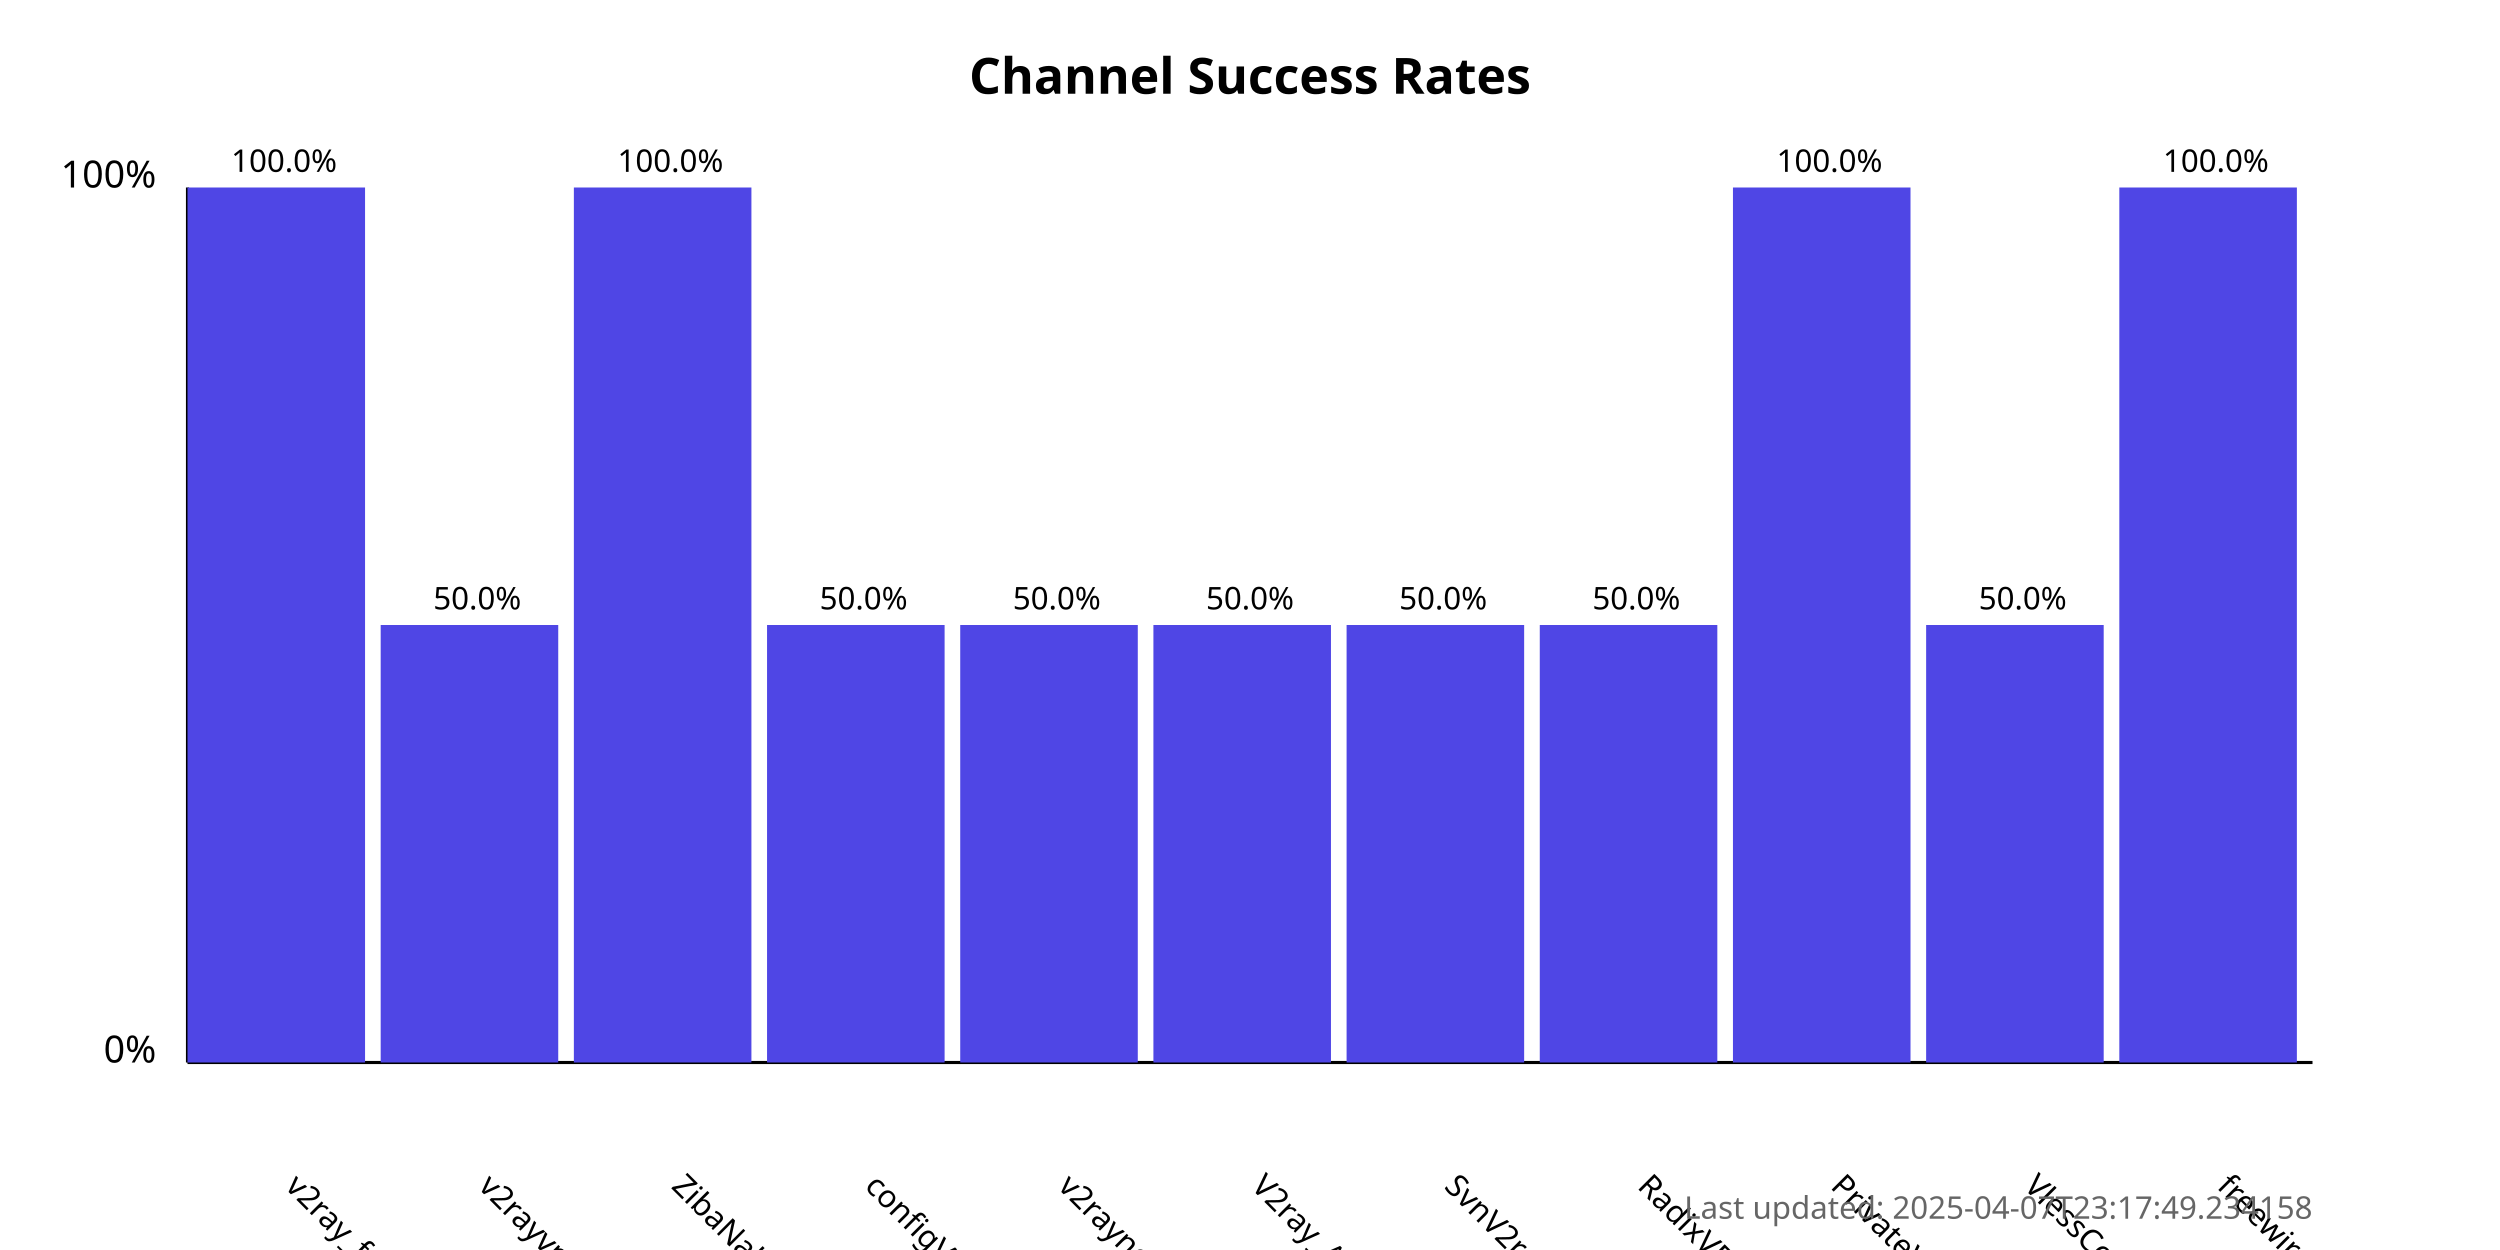
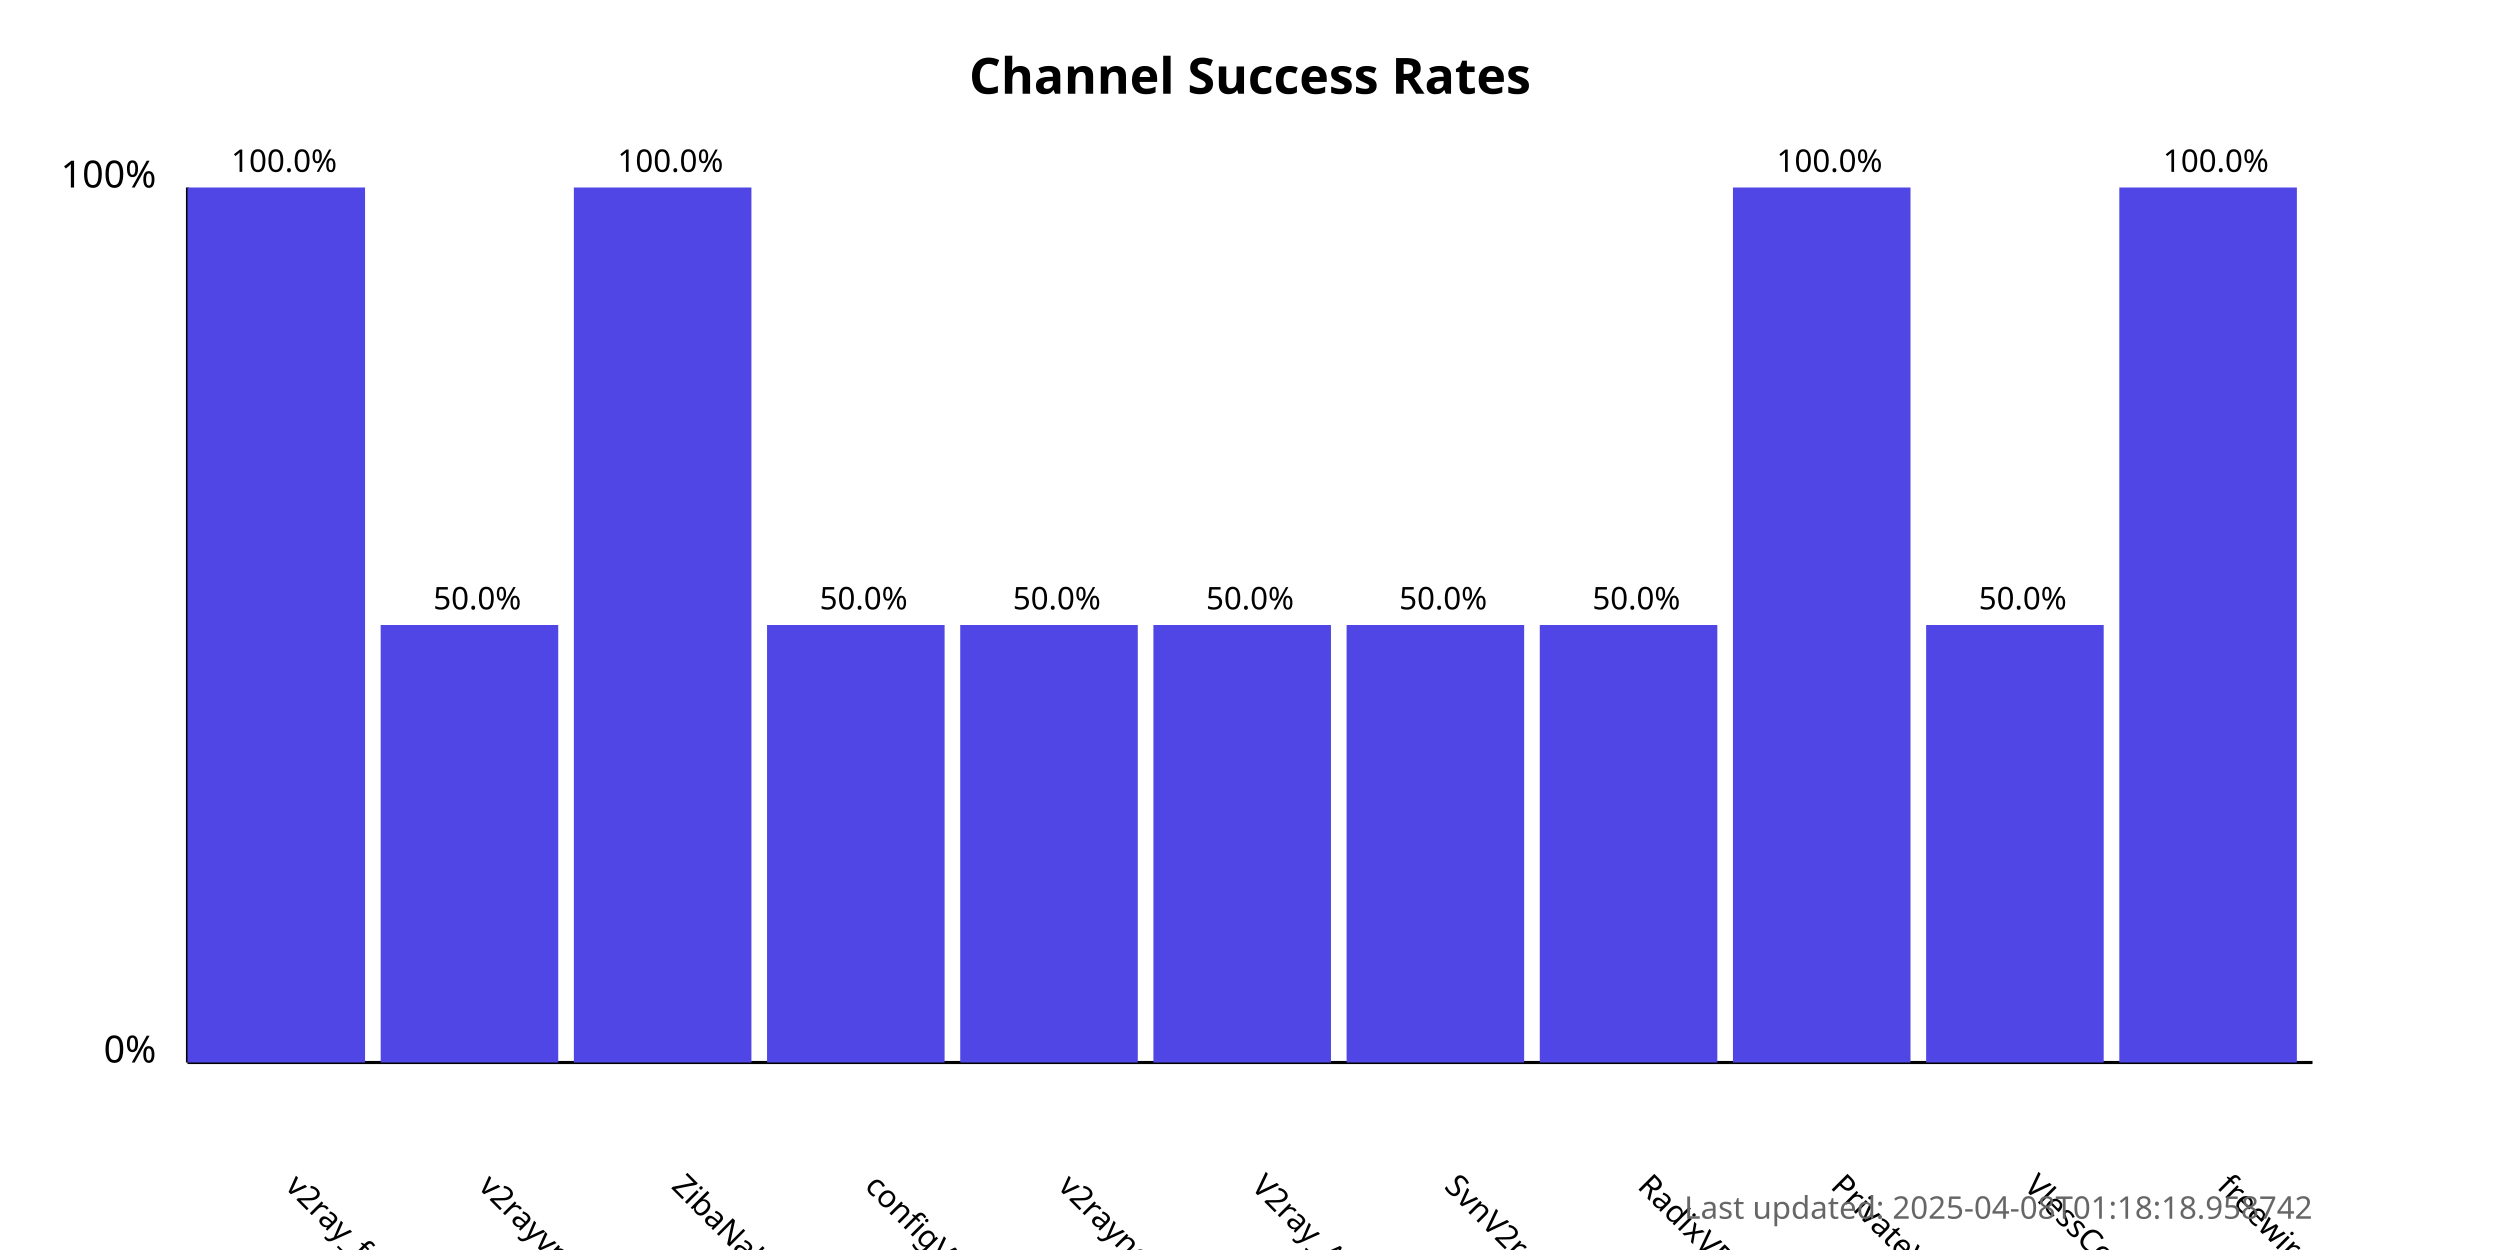
<svg xmlns="http://www.w3.org/2000/svg" width="800" height="400">
  <style>
            .chart-title { font: bold 16px sans-serif; }
            .axis-label { font: 12px sans-serif; }
            .tick-label { font: 10px sans-serif; }
            .bar { fill: #4f46e5; }
            .bar:hover { fill: #6366f1; }
            .timestamp { font: 10px sans-serif; fill: #666; }
        </style>
  <text x="400.0" y="30" text-anchor="middle" class="chart-title">
            Channel Success Rates
        </text>
  <line x1="60" y1="340" x2="60" y2="60" stroke="black" stroke-width="1" />
  <line x1="60" y1="340" x2="740" y2="340" stroke="black" stroke-width="1" />
  <text x="50" y="340" text-anchor="end" class="axis-label">0%</text>
  <text x="50" y="60" text-anchor="end" class="axis-label">100%</text>
  <g>
    <rect x="60" y="60.0" width="56.818" height="280.0" class="bar" />
    <text x="90.909" y="380" transform="rotate(45, 90.90909, 380)" text-anchor="start" class="tick-label">
                v2ray_free_conf
            </text>
    <text x="90.909" y="55.0" text-anchor="middle" class="tick-label">
                100.0%
            </text>
  </g>
  <g>
    <rect x="121.818" y="200.0" width="56.818" height="140.0" class="bar" />
    <text x="152.727" y="380" transform="rotate(45, 152.7273, 380)" text-anchor="start" class="tick-label">
                v2rayvpno
            </text>
    <text x="152.727" y="195.0" text-anchor="middle" class="tick-label">
                50.0%
            </text>
  </g>
  <g>
    <rect x="183.636" y="60.0" width="56.818" height="280.0" class="bar" />
    <text x="214.545" y="380" transform="rotate(45, 214.5455, 380)" text-anchor="start" class="tick-label">
                ZibaNabz
            </text>
    <text x="214.545" y="55.0" text-anchor="middle" class="tick-label">
                100.0%
            </text>
  </g>
  <g>
    <rect x="245.455" y="200.0" width="56.818" height="140.0" class="bar" />
    <text x="276.364" y="380" transform="rotate(45, 276.3636, 380)" text-anchor="start" class="tick-label">
                configV2rayForFree
            </text>
    <text x="276.364" y="195.0" text-anchor="middle" class="tick-label">
                50.0%
            </text>
  </g>
  <g>
    <rect x="307.273" y="200.0" width="56.818" height="140.0" class="bar" />
    <text x="338.182" y="380" transform="rotate(45, 338.1818, 380)" text-anchor="start" class="tick-label">
                v2rayngvpn
            </text>
    <text x="338.182" y="195.0" text-anchor="middle" class="tick-label">
                50.0%
            </text>
  </g>
  <g>
    <rect x="369.091" y="200.0" width="56.818" height="140.0" class="bar" />
    <text x="400.0" y="380" transform="rotate(45, 400.0, 380)" text-anchor="start" class="tick-label">
                V2ray_Alpha
            </text>
    <text x="400.0" y="195.0" text-anchor="middle" class="tick-label">
                50.0%
            </text>
  </g>
  <g>
    <rect x="430.909" y="200.0" width="56.818" height="140.0" class="bar" />
    <text x="461.818" y="380" transform="rotate(45, 461.8182, 380)" text-anchor="start" class="tick-label">
                SvnV2ray
            </text>
    <text x="461.818" y="195.0" text-anchor="middle" class="tick-label">
                50.0%
            </text>
  </g>
  <g>
    <rect x="492.727" y="200.0" width="56.818" height="140.0" class="bar" />
    <text x="523.636" y="380" transform="rotate(45, 523.6364, 380)" text-anchor="start" class="tick-label">
                RadixVPN
            </text>
    <text x="523.636" y="195.0" text-anchor="middle" class="tick-label">
                50.0%
            </text>
  </g>
  <g>
    <rect x="554.545" y="60.0" width="56.818" height="280.0" class="bar" />
    <text x="585.455" y="380" transform="rotate(45, 585.4545, 380)" text-anchor="start" class="tick-label">
                PrivateVPNs
            </text>
    <text x="585.455" y="55.0" text-anchor="middle" class="tick-label">
                100.0%
            </text>
  </g>
  <g>
    <rect x="616.364" y="200.0" width="56.818" height="140.0" class="bar" />
    <text x="647.273" y="380" transform="rotate(45, 647.2727, 380)" text-anchor="start" class="tick-label">
                VlessConfig
            </text>
    <text x="647.273" y="195.0" text-anchor="middle" class="tick-label">
                50.0%
            </text>
  </g>
  <g>
    <rect x="678.182" y="60.0" width="56.818" height="280.0" class="bar" />
    <text x="709.091" y="380" transform="rotate(45, 709.0909, 380)" text-anchor="start" class="tick-label">
                freewireguard
            </text>
    <text x="709.091" y="55.0" text-anchor="middle" class="tick-label">
                100.0%
            </text>
  </g>
  <text x="740" y="390" text-anchor="end" class="timestamp">
-             Last updated: 2025-04-07T23:17:49.234158
+             Last updated: 2025-04-08T01:18:18.958742
        </text>
</svg>
